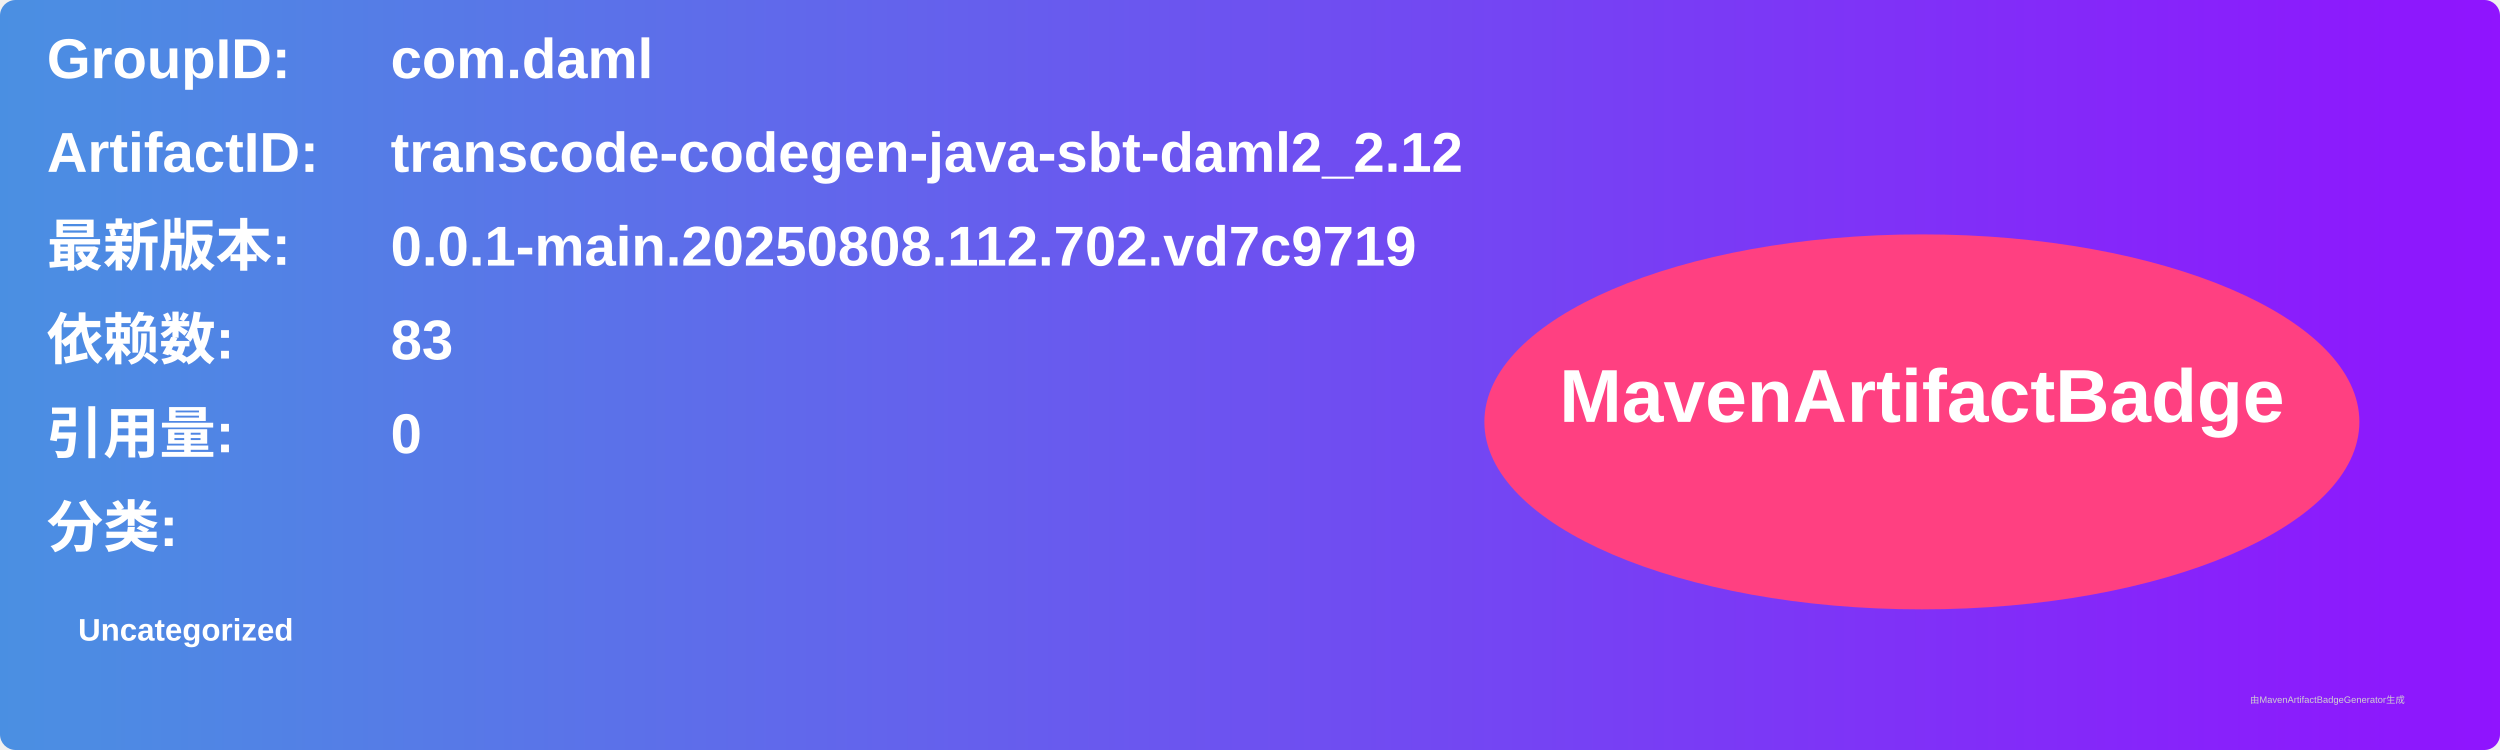
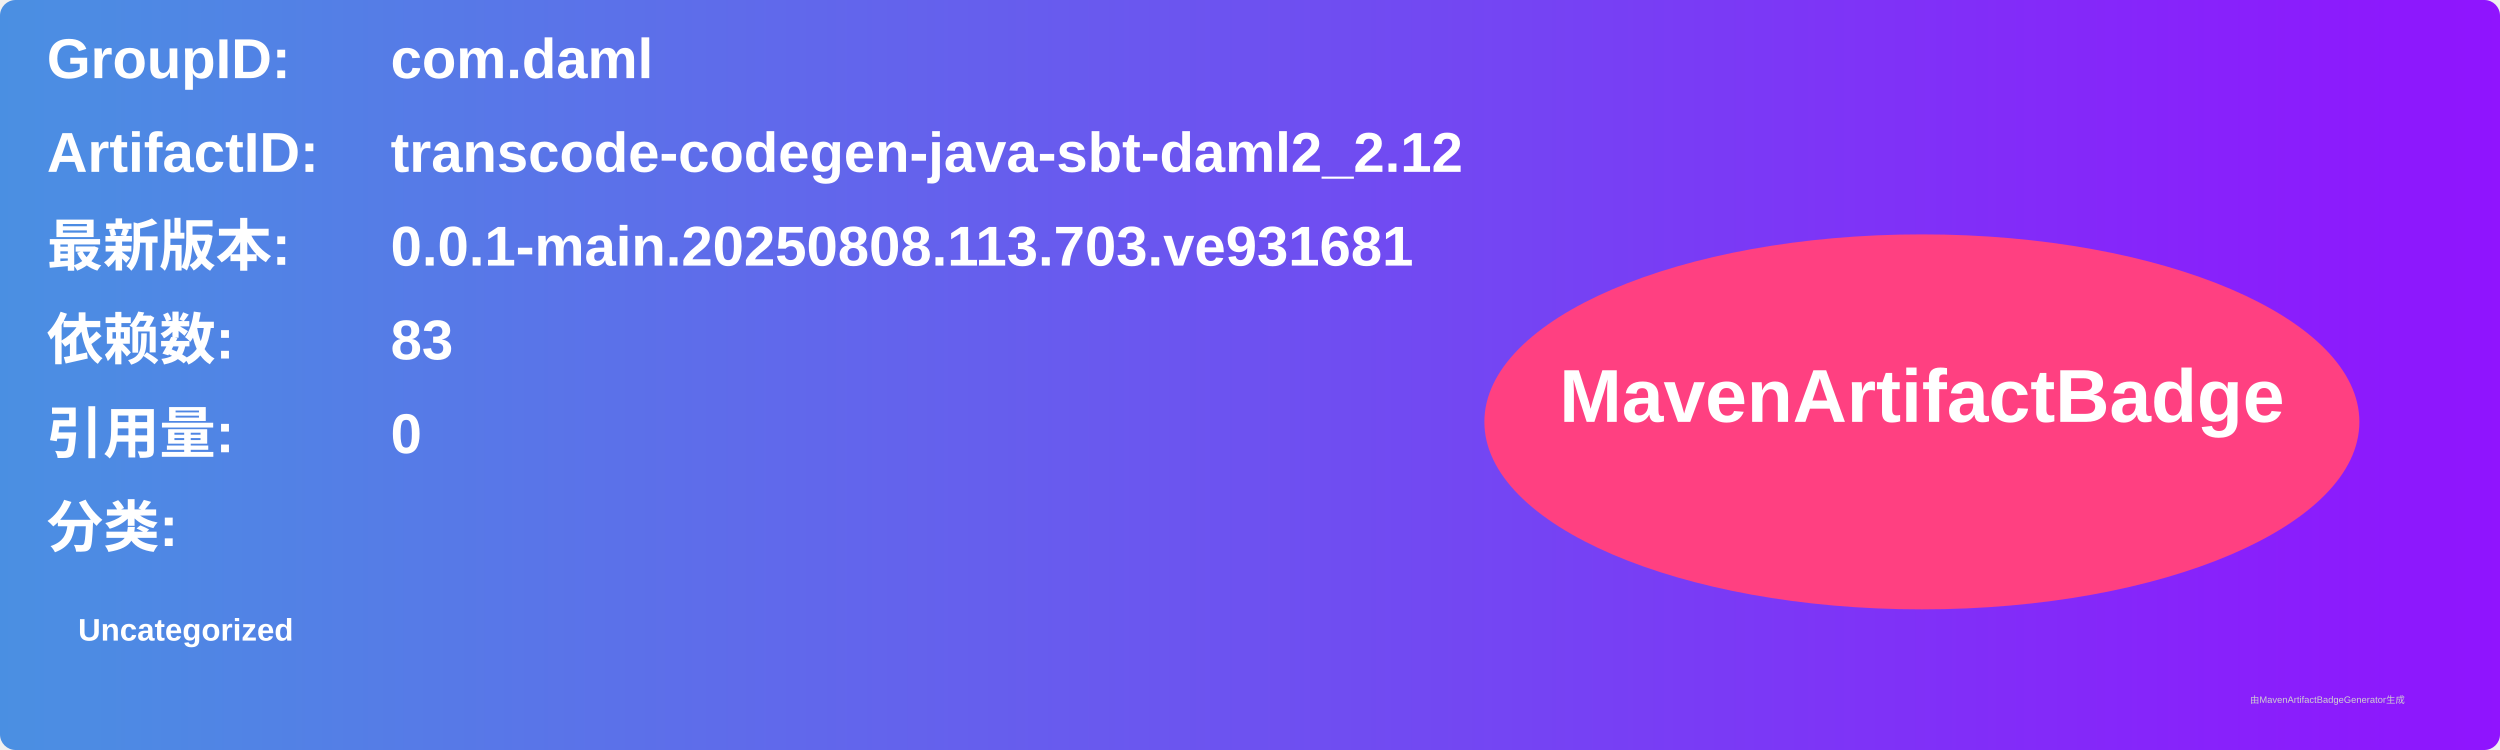
<svg xmlns="http://www.w3.org/2000/svg" width="800" height="240" viewBox="0 0 800 240">
  <linearGradient id="grad" x1="0%" y1="0%" x2="100%" y2="0%">
    <stop offset="0%" stop-color="#4a90e2" />
    <stop offset="100%" stop-color="#9013fe" />
  </linearGradient>
  <rect width="100%" height="100%" rx="5" ry="5" fill="url(#grad)" />
  <g transform="translate(15, 15)">
    <text x="0" y="10" font-family="Arial" font-size="18" fill="white" font-weight="bold" width="260">GroupID:</text>
    <text x="110" y="10" font-family="Arial" font-size="18" fill="white" font-weight="bold" width="460">com.daml</text>
    <text x="0" y="40" font-family="Arial" font-size="18" fill="white" font-weight="bold" width="260">ArtifactID:</text>
    <text x="110" y="40" font-family="Arial" font-size="18" fill="white" font-weight="bold" width="460">transcode-codegen-java-sbt-daml2_2.12</text>
    <text x="0" y="70" font-family="Arial" font-size="18" fill="white" font-weight="bold">最新版本:</text>
    <text x="110" y="70" font-family="Arial" font-size="18" fill="white" font-weight="bold">
-       <tspan font-weight="bold">0.0.1-main.20250808.112.702.vd7c9719</tspan>
+       <tspan font-weight="bold">0.0.1-main.20250808.113.703.ve931681</tspan>
    </text>
    <text x="0" y="100" font-family="Arial" font-size="18" fill="white" font-weight="bold">依赖数: </text>
    <text x="110" y="100" font-family="Arial" font-size="18" fill="white">
      <tspan font-weight="bold">83</tspan>
    </text>
    <text x="0" y="130" font-family="Arial" font-size="18" fill="white" font-weight="bold">引用量: </text>
    <text x="110" y="130" font-family="Arial" font-size="18" fill="white">
      <tspan font-weight="bold">0</tspan>
    </text>
    <text x="0" y="160" font-family="Arial" font-size="18" fill="white" font-weight="bold">分类:</text>
    <text x="10" y="190" font-family="Arial" font-size="10" fill="white">
      <tspan font-weight="bold">Uncategorized</tspan>
    </text>
    <ellipse cx="600" cy="120" rx="140" ry="60" fill="#ff4081" />
    <text x="600" y="120" text-anchor="middle" font-family="Arial" font-size="24" fill="white" font-weight="bold">MavenArtifactBadge</text>
  </g>
  <text x="720" y="225" font-family="Arial" font-size="3" fill="#d0d0d0">由MavenArtifactBadgeGenerator生成</text>
</svg>
